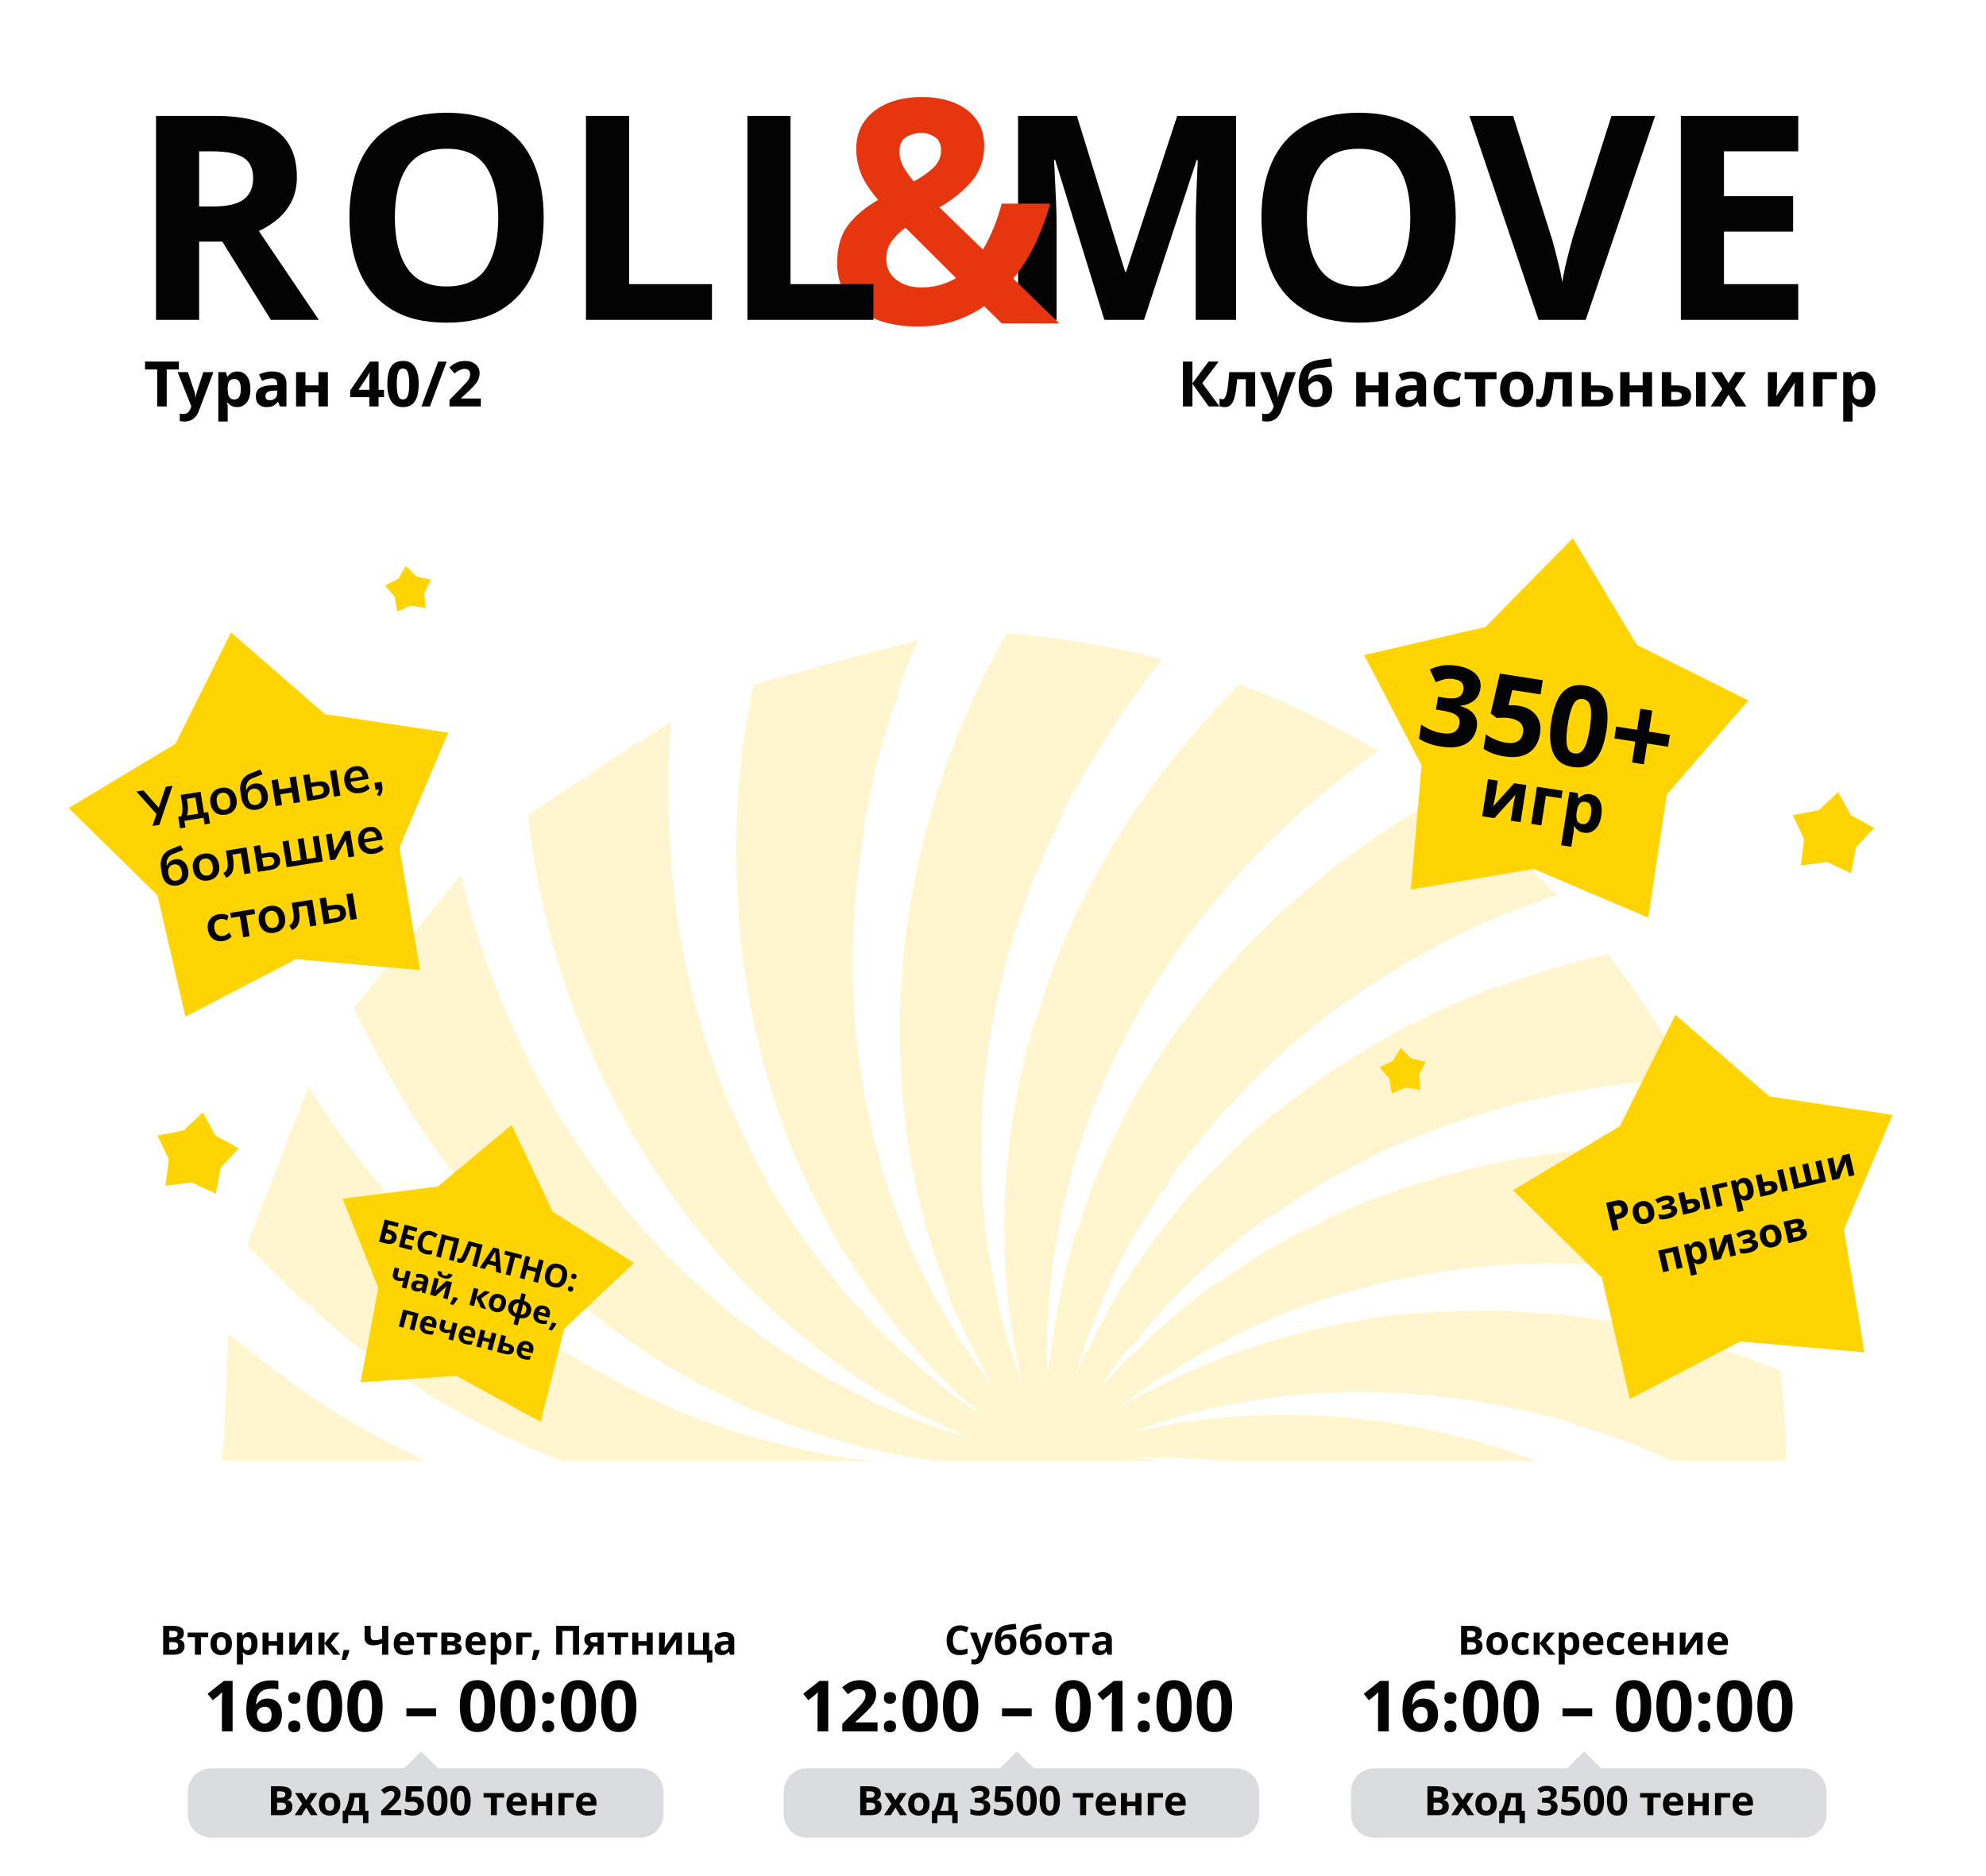
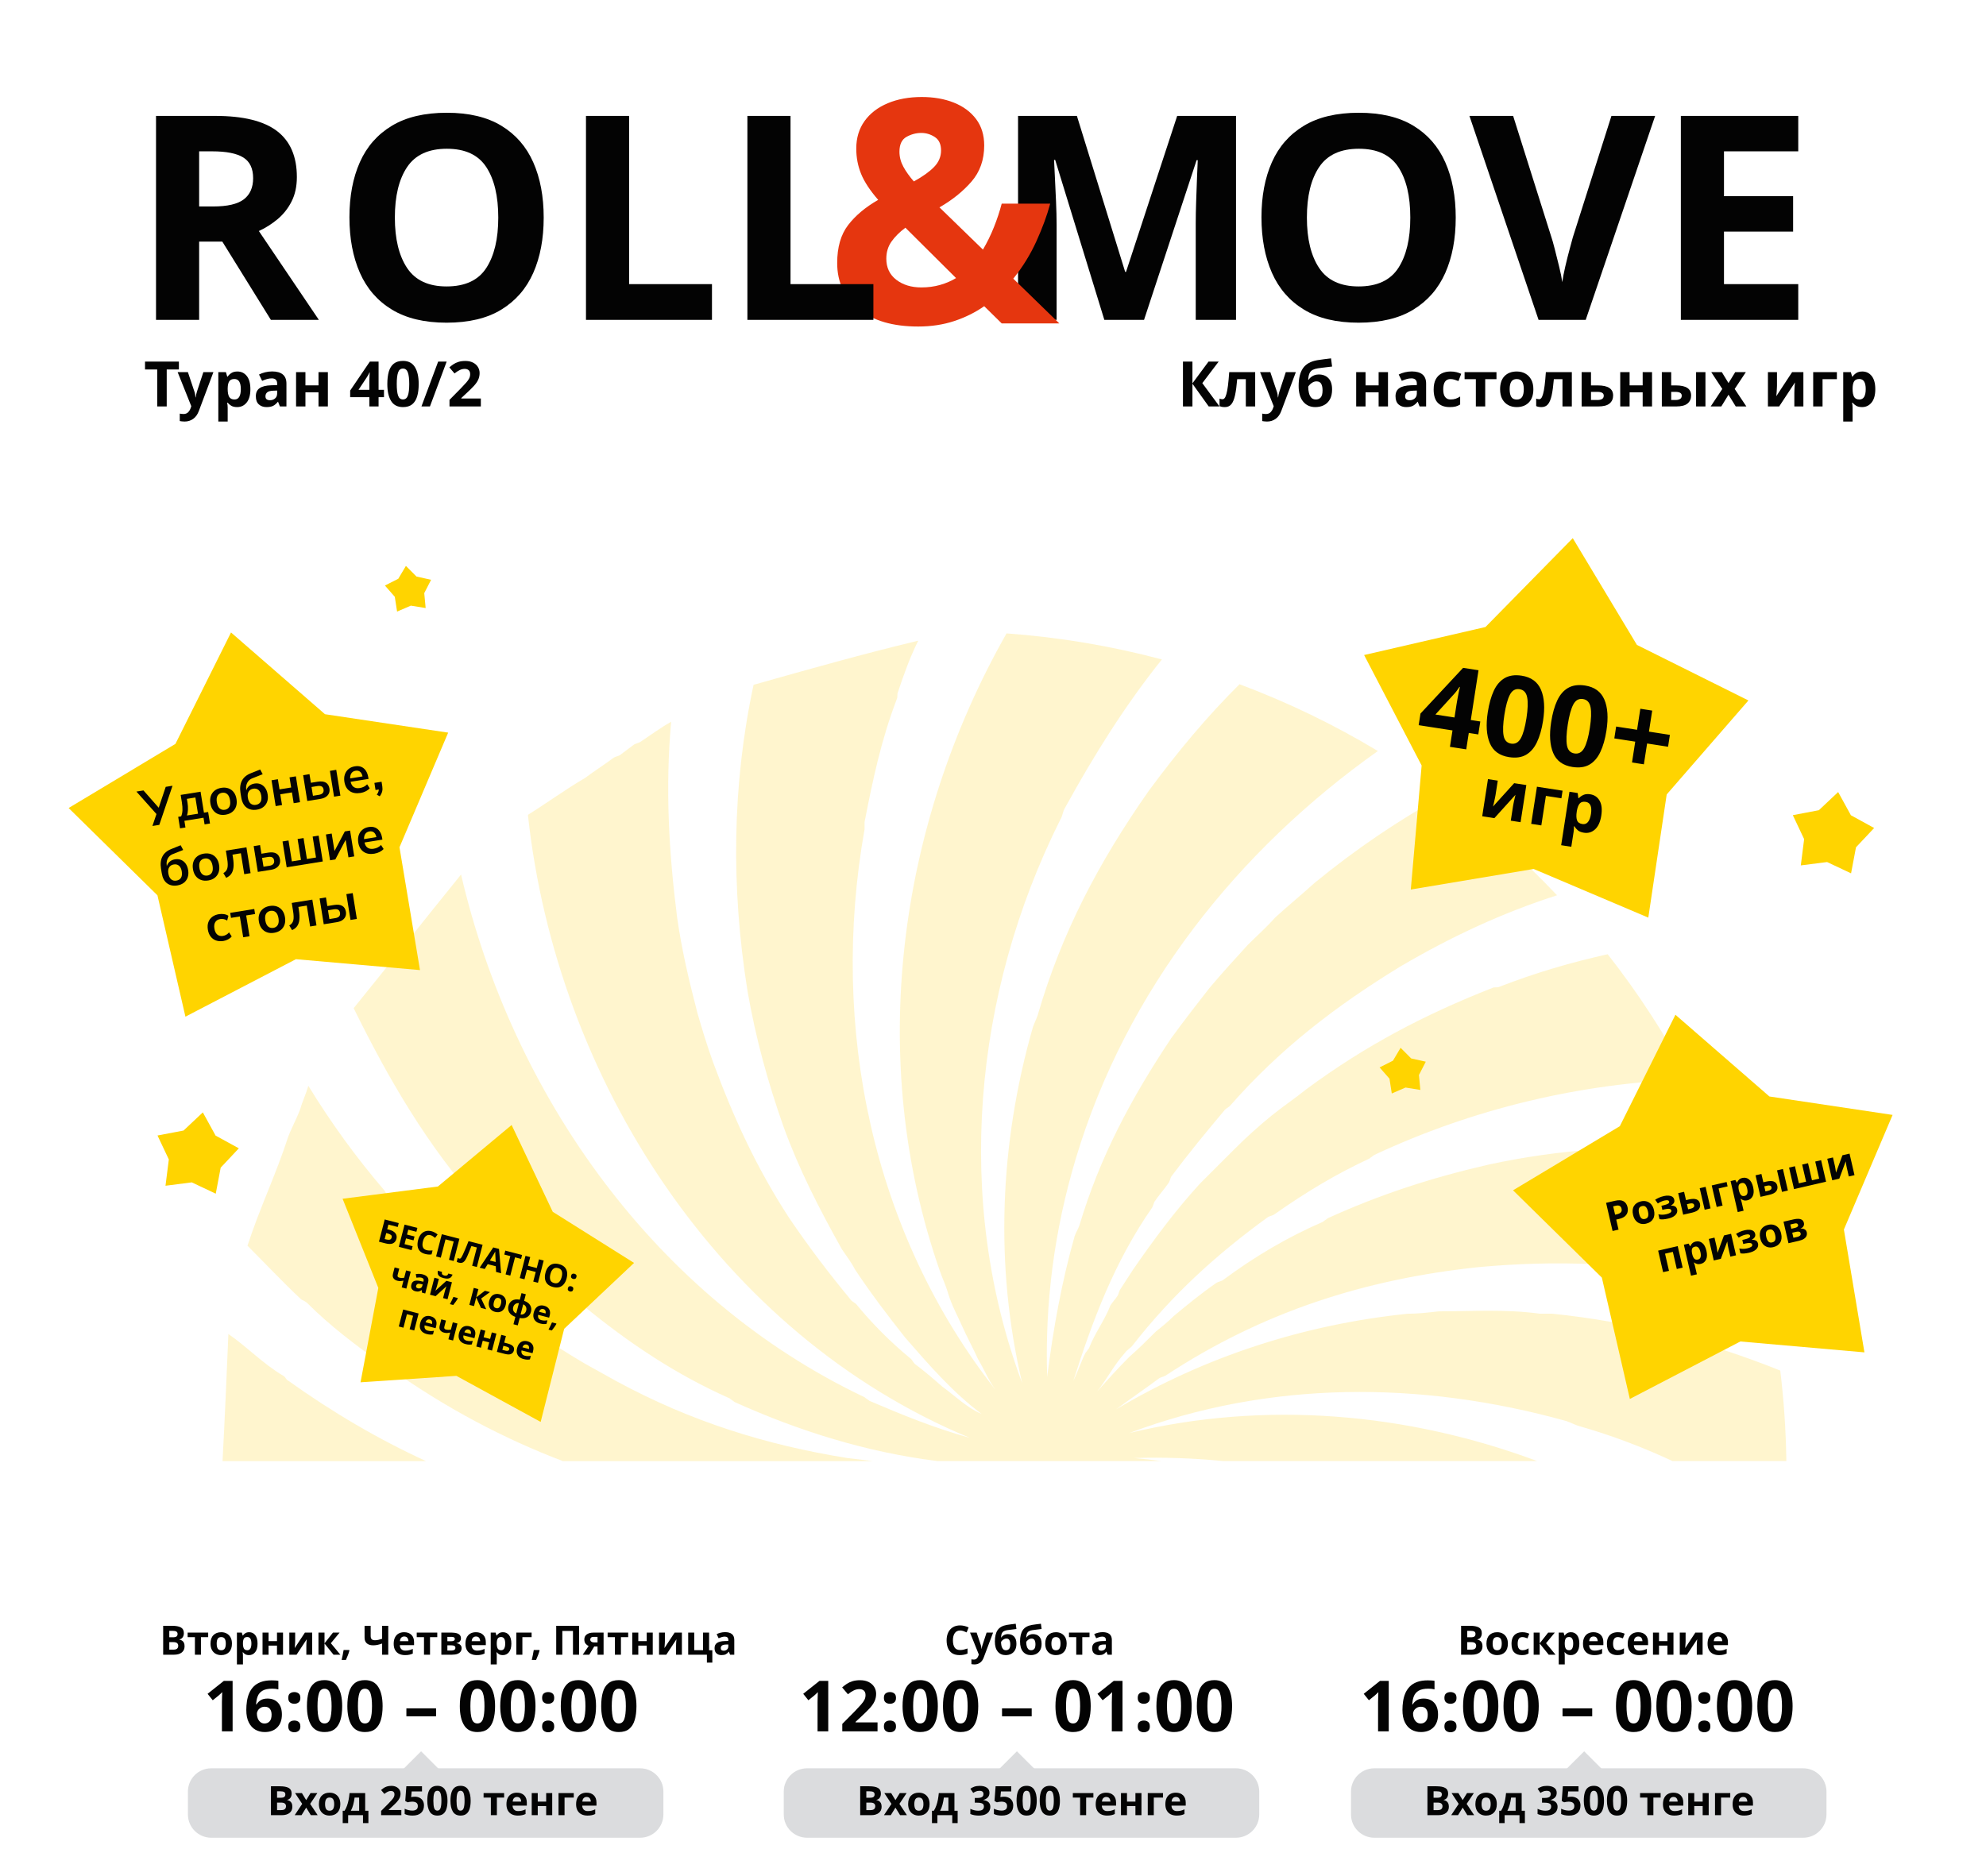
<svg xmlns="http://www.w3.org/2000/svg" id="_Слой_2" data-name="Слой 2" viewBox="0 0 1080 1020">
  <defs>
    <style>
      .cls-1 {
        letter-spacing: 0em;
      }

      .cls-2 {
        fill: #e5360f;
        font-size: 170.09px;
      }

      .cls-2, .cls-3, .cls-4, .cls-5 {
        font-family: Mulish-Black, Mulish;
        font-weight: 800;
      }

      .cls-6, .cls-3, .cls-4, .cls-7, .cls-8, .cls-9, .cls-5, .cls-10 {
        fill: #030303;
      }

      .cls-11 {
        fill: #fff;
      }

      .cls-12 {
        fill: #ffefae;
      }

      .cls-13 {
        fill: #ffd400;
      }

      .cls-14 {
        fill: #858a8f;
      }

      .cls-3 {
        font-size: 38.42px;
      }

      .cls-15 {
        letter-spacing: -.02em;
      }

      .cls-4 {
        font-size: 155.36px;
      }

      .cls-16 {
        letter-spacing: 0em;
      }

      .cls-17 {
        opacity: .3;
      }

      .cls-18 {
        opacity: .6;
      }

      .cls-7 {
        font-size: 34.18px;
      }

      .cls-7, .cls-8, .cls-9, .cls-10 {
        font-family: Mulish-Bold, Mulish;
        font-weight: 700;
      }

      .cls-8 {
        font-size: 37.43px;
      }

      .cls-9 {
        font-size: 17.48px;
      }

      .cls-5 {
        font-size: 60.98px;
      }

      .cls-10 {
        font-size: 22.01px;
      }
    </style>
  </defs>
  <g id="_Слой_1-2" data-name="Слой 1">
    <g>
      <rect class="cls-11" width="1080" height="1080" />
      <g class="cls-18 background-light">
        <path class="cls-12" d="M335.79,751.56c-5.84-3.25-11.68-6.49-17.52-9.74-34.4-20.12-62.96-43.49-90.22-72.04-5.84-6.49-11.03-12.33-16.88-18.82-.65-1.3-1.3-1.95-1.95-3.25-15.58-18.17-29.21-37-41.54-57.12-1.3,4.54-3.25,8.44-4.54,12.98-1.95,5.19-4.54,9.74-6.49,14.93-6.49,20.12-15.58,38.94-22.07,59.06,9.74,9.74,18.82,19.47,29.21,29.21,1.3,.65,2.6,1.3,3.25,1.95,12.33,12.33,25.31,22.07,39.59,32.45,1.95,1.3,4.54,2.6,6.49,3.89,29.5,20.81,60.7,37.41,92.95,49.65h168.61c-4.34-.54-8.76-1.08-13.62-1.62-44.78-7.14-85.67-20.12-125.27-41.54Z" />
        <path class="cls-12" d="M231.68,794.72c-25.73-11.81-50.6-26.36-75.02-43.81-1.3-.65-1.3-1.95-2.6-2.6-11.03-6.49-19.47-15.58-29.86-22.72-.97,22.86-1.95,46.08-3.19,69.12h110.67Z" />
        <path class="cls-12" d="M837.51,714.56c-18.82-2.6-37-1.3-55.17-1.3-5.84,.65-11.03,1.3-16.88,1.3-56.47,5.84-110.34,23.37-158.37,51.92,7.79-5.84,15.58-11.03,23.37-16.88,1.3-.65,1.95-.65,3.25-1.3,53.22-35.05,109.04-52.57,170.05-59.06,42.19-3.89,83.08-2.6,125.92,6.49,10.74,2.46,21.17,5.01,31.4,7.78-5.87-27.05-14.15-53.21-24.57-78.24-4.41-.36-8.84-.68-13.32-.94-38.29-1.3-74.64,.65-113.58,9.09-31.15,7.14-59.06,16.23-87.62,29.21-.65,.65-1.95,1.3-2.6,1.95-19.47,8.44-37,18.82-54.52,31.8-1.3,.65-1.95,.65-3.25,1.3-8.44,5.84-15.58,11.68-23.37,18.17-3.25,3.25-6.49,5.84-9.74,8.44-4.54,4.54-9.09,9.09-14.28,13.63-6.49,6.49-11.68,12.33-17.52,18.82,5.19-6.49,9.09-14.28,14.93-20.77,1.3-1.95,3.25-2.6,4.54-4.54,21.42-27.26,44.78-48.68,73.34-69.45,1.3-.65,1.95-.65,3.25-1.3,17.52-12.33,33.75-22.07,51.92-30.51,.65-.65,1.95-1.3,2.6-1.95,53.88-25.21,112.28-39.11,171.19-41.16-12.73-24.03-27.54-46.79-44.19-68.04-19.89,4.4-39.47,10.15-58.85,17.68-1.3,.65-2.6,0-3.89,.65-36.35,14.28-68.8,31.15-101.25,55.17-6.49,5.19-12.33,9.09-18.82,14.28-7.14,5.84-13.63,11.68-20.12,18.17-6.49,6.49-12.33,12.33-18.82,18.82-13.63,14.93-24.66,29.86-36.35,46.73-2.6,3.89-4.54,7.14-7.14,11.03-.65,1.3-.65,1.95-1.3,3.25-1.3,1.95-2.6,3.25-3.89,5.19-3.25,8.44-8.44,14.93-11.68,23.37-.65,.65-1.3,1.95-1.95,2.6-2.6,5.19-3.89,9.74-6.49,14.93,10.38-32.45,22.07-64.26,42.84-94.11,.65-1.3,.65-1.95,1.3-3.25,2.6-3.89,5.19-6.49,7.79-10.38,.65-1.3,.65-1.95,1.3-3.25,9.74-12.98,18.82-24.01,29.21-36.35,.65-.65,1.95-1.3,2.6-1.95,27.26-31.15,57.77-54.52,92.81-75.94,27.69-16.25,55.39-29.15,85.15-38.7-18.81-19.94-39.4-38.18-61.5-54.49-24.53,13.53-47.77,29.22-70.38,47.76-7.14,6.49-14.28,12.33-21.42,18.82-4.54,5.19-9.74,9.74-14.93,14.93-7.14,7.79-13.63,14.93-20.77,23.37-7.14,9.09-13.63,17.52-20.77,27.26-22.07,33.1-38.94,64.9-49.98,101.9-.65,1.95-1.95,3.89-2.6,5.84-7.14,25.31-11.68,50.63-14.93,76.59-1.3-40.24,3.89-79.83,15.58-118.78,27.46-91.72,88.06-167.66,164.26-221.68-23.76-14.29-48.93-26.48-75.24-36.32-17.74,17.59-33.59,36.63-49.43,58.09-27.26,38.94-47.38,77.24-60.36,122.02-.65,1.95-1.95,4.54-2.6,6.49-18.17,63.61-20.77,129.81-5.84,193.42-37-99.3-26.61-211.59,20.77-306.35,1.3-1.95,1.3-4.54,2.6-6.49,15.85-28.86,32.68-55.75,52.65-80.66-27.25-7.26-55.5-12.06-84.49-14.17-59.15,104.27-76.39,231.58-36.31,346.66,1.3,3.89,3.25,7.79,4.54,12.33,1.95,6.49,5.19,12.33,7.79,18.17,2.6,5.84,5.84,11.68,8.44,17.52,3.28,5.46,5.65,11.37,9.41,16.59-66.42-84.69-90.32-196.31-71.07-304.77v-3.89c4.54-23.37,9.09-44.78,17.52-66.85,.65-1.3,0-2.6,.65-3.89,3.25-9.74,6.49-18.82,11.03-27.91-29.86,7.14-59.71,15.58-89.57,24.01-11.68,54.52-12.33,110.34-3.25,166.8,4.54,25.96,11.03,49.33,19.47,73.34,8.44,23.37,19.47,44.78,31.8,66.85,2.6,3.89,5.19,7.14,7.14,11.03,9.09,13.63,17.52,24.66,27.26,37,12.98,14.93,25.96,29.86,41.54,41.54-7.79-3.25-14.28-9.74-21.42-14.93-5.19-4.54-9.74-8.44-14.93-12.33-.65-.65-1.3-1.95-1.95-2.6-11.03-9.09-20.77-18.82-29.86-29.86-.65-.65-1.95-1.3-2.6-1.95-12.33-14.93-22.72-28.56-33.75-44.78-18.17-27.91-30.51-55.17-41.54-85.03-3.25-9.09-5.84-17.52-8.44-26.61-4.54-17.52-8.44-33.75-11.03-51.92-4.54-35.7-6.49-70.75-3.25-106.44-5.84,3.25-11.03,7.14-16.88,11.03-1.3,.65-1.95,.65-3.25,1.3-2.6,1.95-5.19,3.89-7.79,5.84-1.3,.65-1.95,.65-3.25,1.3-5.19,3.89-10.38,7.14-15.58,11.03-11.03,6.49-20.77,13.63-31.15,20.12,15.58,144.09,104.5,282.34,240.15,338.8-18.82-5.19-36.35-12.33-54.52-20.12-.65-.65-1.95-1.3-2.6-1.95-113.58-53.87-191.47-164.21-219.38-284.28-19.47,24.01-38.94,48.68-58.41,72.69,18.82,38.29,40.24,75.29,69.45,107.74,.65,1.3,1.3,1.95,1.95,3.25,14.93,16.88,30.51,31.8,47.38,46.73,1.95,1.3,3.89,2.6,5.84,3.89,25.31,20.77,50.63,37.64,79.83,50.63,.65,.65,1.95,1.3,2.6,1.95,35.25,15.92,71.99,27.35,110.23,32.13h121.94c-4.9-.63-9.81-1.18-14.73-1.62,16.1-.49,32.15,.06,48.08,1.62h171c-70.66-26.31-147.75-33-221.68-15.25,75.94-28.56,158.37-28.56,237.55-6.49,1.95,.65,4.54,1.95,6.49,2.6,17.82,5.04,34.72,11.47,51.24,19.15h61.94c-.23-16.64-1.35-33.06-3.31-49.22-39.49-15.89-81.08-26.54-124.15-30.94h-6.49Z" />
      </g>
      <text class="cls-7" transform="translate(640.22 221.08)">
        <tspan x="0" y="0">Клуб настольных игр</tspan>
      </text>
      <text class="cls-7" transform="translate(78.18 221.08)">
        <tspan x="0" y="0">Туран 40/2</tspan>
      </text>
      <g class="shedule">
        <g class="cls-17">
          <rect class="cls-14" x="102.19" y="961.81" width="258.57" height="37.75" rx="12.66" ry="12.66" />
          <polygon class="cls-14" points="239.91 963.47 228.99 952.55 218.06 963.47 239.91 963.47" />
        </g>
        <g class="cls-17">
          <rect class="cls-14" x="426.21" y="961.81" width="258.57" height="37.75" rx="12.66" ry="12.66" />
          <polygon class="cls-14" points="563.93 963.47 553 952.55 542.08 963.47 563.93 963.47" />
        </g>
        <g class="cls-17">
          <rect class="cls-14" x="734.68" y="961.81" width="258.57" height="37.75" rx="12.66" ry="12.66" />
          <polygon class="cls-14" points="872.4 963.47 861.48 952.55 850.55 963.47 872.4 963.47" />
        </g>
        <g>
          <g>
            <text class="cls-3" transform="translate(110.62 941.7)">
              <tspan x="0" y="0">16:00 – 00:00</tspan>
            </text>
            <text class="cls-10" transform="translate(86.75 900.02)">
              <tspan x="0" y="0">Вторник, Четверг, Пятница</tspan>
            </text>
          </g>
          <g>
            <text class="cls-10" transform="translate(513.49 900.02)">
              <tspan x="0" y="0">Суббота</tspan>
            </text>
            <text class="cls-3" transform="translate(434.53 941.7)">
              <tspan x="0" y="0">12:00 – 01:00</tspan>
            </text>
          </g>
          <g>
            <text class="cls-10" transform="translate(792.57 900.02)">
              <tspan x="0" y="0">Воскресение</tspan>
            </text>
            <text class="cls-3" transform="translate(739.34 941.7)">
              <tspan x="0" y="0">16:00 – 00:00</tspan>
            </text>
          </g>
        </g>
        <text class="cls-10" transform="translate(145.36 987.3)">
          <tspan x="0" y="0">Вход 2500 тенге</tspan>
        </text>
        <text class="cls-10" transform="translate(465.8 987.3)">
          <tspan x="0" y="0">Вход 3500 тенге</tspan>
        </text>
        <text class="cls-10" transform="translate(774.27 987.3)">
          <tspan x="0" y="0">Вход 3500 тенге</tspan>
        </text>
      </g>
      <g class="star star__collection">
        <polygon class="cls-13" points="896.36 499.11 834 472.64 767.2 483.83 773.1 416.36 741.81 356.28 807.81 341.04 855.28 292.72 890.17 350.78 950.8 380.99 906.36 432.12 896.36 499.11" />
        <text class="cls-5" transform="translate(769.08 403.2) rotate(8.82)">
-           <tspan x="0" y="0">350+</tspan>
+           <tspan x="0" y="0">400+</tspan>
        </text>
        <text class="cls-8" transform="translate(803.15 443.52) rotate(8.82)">
          <tspan x="0" y="0">игр</tspan>
        </text>
      </g>
      <g class="star star__description">
        <polygon class="cls-13" points="228.4 527.65 160.93 521.72 100.84 552.98 85.62 486.98 37.32 439.49 95.39 404.62 125.63 344.01 176.73 388.47 243.72 398.49 217.24 460.84 228.4 527.65" />
        <g>
          <path class="cls-6" d="M82.89,449.26l2.4-7.09,.24,1.1-11.35-12.72,3.84-.62,8.77,9.95-.7,.11,4.03-12.01,3.7-.6-7.19,21.28-3.73,.6Z" />
          <path class="cls-6" d="M97.91,450.55l-1.01-6.26,1.61-.26c.42-.96,.65-2.05,.71-3.27,.06-1.22-.05-2.68-.32-4.39l-.65-4.01,10.82-1.74,1.84,11.41,2.28-.37,1.01,6.26-2.95,.48-.58-3.62-10.4,1.68,.58,3.62-2.95,.48Zm3.72-6.99l6.04-.97-1.42-8.82-4.62,.74,.35,2.17c.2,1.24,.28,2.48,.23,3.7-.05,1.23-.24,2.28-.57,3.17Z" />
          <path class="cls-6" d="M122.68,443.13c-1.45,.23-2.75,.14-3.9-.29-1.15-.42-2.11-1.13-2.87-2.13s-1.26-2.25-1.5-3.75-.16-2.84,.25-4.02c.41-1.18,1.09-2.15,2.06-2.92,.96-.76,2.17-1.26,3.61-1.5,1.45-.23,2.75-.14,3.91,.28,1.16,.42,2.12,1.13,2.88,2.12,.76,.99,1.26,2.24,1.5,3.74s.16,2.85-.25,4.03c-.41,1.19-1.1,2.17-2.07,2.93-.97,.77-2.18,1.27-3.63,1.5Zm-.43-2.67c1.09-.18,1.9-.7,2.43-1.57,.52-.87,.66-2.09,.41-3.65-.25-1.56-.76-2.66-1.53-3.32-.77-.66-1.7-.89-2.8-.72-1.09,.18-1.9,.7-2.43,1.56-.53,.87-.66,2.08-.41,3.63,.25,1.56,.76,2.67,1.54,3.33,.77,.66,1.71,.91,2.8,.73Z" />
          <path class="cls-6" d="M139.68,440.39c-2.21,.36-4.07-.03-5.59-1.15-1.52-1.12-2.49-2.98-2.91-5.55l-.39-2.39c-.43-2.65-.17-4.88,.78-6.69,.95-1.81,2.59-3.17,4.94-4.08l4.96-2,1.39,2.57-5.58,2.21c-.93,.36-1.67,.87-2.21,1.54-.54,.67-.9,1.42-1.09,2.25-.19,.83-.21,1.69-.07,2.58l.24,1.48-.47,.08c.07-.87,.29-1.65,.68-2.35,.38-.7,.92-1.28,1.6-1.76,.68-.47,1.5-.78,2.45-.94,1.19-.19,2.27-.09,3.26,.32,.99,.4,1.82,1.08,2.51,2.02,.69,.95,1.14,2.13,1.37,3.56,.24,1.47,.15,2.78-.26,3.95-.41,1.17-1.09,2.13-2.05,2.88-.95,.75-2.13,1.24-3.54,1.47Zm-.54-2.62c1.15-.19,1.99-.7,2.51-1.53,.52-.84,.66-1.99,.43-3.45-.23-1.43-.73-2.46-1.5-3.11-.77-.65-1.72-.88-2.85-.7-1.13,.18-1.96,.7-2.49,1.54-.53,.85-.68,1.96-.46,3.33,.24,1.5,.75,2.58,1.52,3.22s1.72,.88,2.85,.7Z" />
          <path class="cls-6" d="M149.92,438.45l-2.26-14.05,3.45-.56,.89,5.51,6.34-1.02-.89-5.51,3.45-.56,2.26,14.05-3.45,.56-.95-5.87-6.34,1.02,.95,5.87-3.45,.56Z" />
          <path class="cls-6" d="M167.11,435.68l-2.26-14.05,3.45-.56,.76,4.7,3.7-.6c1.87-.3,3.35-.13,4.42,.5,1.07,.64,1.73,1.7,1.97,3.18,.16,.96,.07,1.84-.26,2.62-.33,.79-.89,1.44-1.67,1.97-.78,.53-1.77,.88-2.95,1.08l-7.15,1.15Zm3.08-2.84l3.23-.52c.95-.15,1.64-.47,2.07-.95s.59-1.13,.46-1.94c-.13-.82-.47-1.37-1.03-1.67-.55-.3-1.31-.37-2.28-.22l-3.23,.52,.77,4.78Zm11.47,.49l-2.26-14.05,3.45-.56,2.26,14.05-3.45,.56Z" />
          <path class="cls-6" d="M196,431.31c-2.36,.38-4.31,.03-5.85-1.05-1.54-1.08-2.5-2.76-2.86-5.02-.24-1.46-.16-2.79,.24-3.98,.4-1.19,1.06-2.17,1.99-2.95,.93-.78,2.08-1.28,3.45-1.5,1.35-.22,2.53-.11,3.53,.31,1,.43,1.82,1.12,2.46,2.09,.64,.96,1.07,2.14,1.3,3.53l.15,.92-10.24,1.65-.3-1.83,7.76-1.25-.41,.47c-.21-1.3-.64-2.25-1.3-2.84-.66-.6-1.51-.81-2.54-.65-1.15,.19-1.97,.74-2.46,1.65-.49,.92-.62,2.11-.38,3.57l.06,.36c.25,1.52,.8,2.6,1.68,3.23s1.99,.83,3.37,.61c.8-.13,1.53-.36,2.19-.68,.66-.33,1.27-.78,1.82-1.36l1.41,2.17c-.58,.65-1.31,1.19-2.19,1.64-.88,.45-1.84,.75-2.88,.92Z" />
          <path class="cls-6" d="M206.51,433.12l-1.6-.88c.49-.71,.82-1.34,.96-1.91,.15-.57,.17-1.14,.08-1.74l.88,.69-2.61,.42-.62-3.87,3.89-.63,.41,2.56c.15,.95,.13,1.84-.07,2.68-.2,.84-.64,1.73-1.32,2.68Z" />
          <path class="cls-6" d="M96.45,481.6c-2.21,.36-4.07-.03-5.59-1.15-1.52-1.12-2.49-2.97-2.91-5.55l-.39-2.39c-.43-2.65-.17-4.88,.78-6.69,.94-1.81,2.59-3.17,4.94-4.08l4.96-2,1.39,2.57-5.58,2.21c-.93,.36-1.67,.87-2.21,1.54-.54,.67-.9,1.42-1.09,2.25-.19,.83-.21,1.69-.07,2.58l.24,1.47-.47,.08c.07-.87,.3-1.65,.68-2.35,.38-.7,.92-1.28,1.6-1.76,.68-.47,1.5-.78,2.45-.94,1.19-.19,2.27-.08,3.26,.32,.99,.4,1.82,1.08,2.51,2.02,.68,.95,1.14,2.13,1.37,3.56,.24,1.46,.15,2.78-.26,3.95-.41,1.17-1.09,2.13-2.05,2.88s-2.14,1.24-3.54,1.47Zm-.54-2.62c1.15-.19,1.99-.7,2.51-1.53,.52-.83,.66-1.99,.43-3.45-.23-1.43-.73-2.46-1.5-3.11-.77-.65-1.72-.88-2.85-.7-1.13,.18-1.96,.7-2.49,1.54-.53,.85-.68,1.96-.46,3.33,.24,1.5,.75,2.58,1.52,3.22,.77,.65,1.72,.88,2.85,.7Z" />
          <path class="cls-6" d="M113.2,478.9c-1.45,.23-2.75,.14-3.9-.29-1.15-.42-2.11-1.13-2.87-2.13-.76-1-1.26-2.25-1.5-3.75s-.16-2.84,.25-4.02c.41-1.18,1.09-2.15,2.06-2.91,.96-.76,2.17-1.26,3.61-1.5,1.45-.23,2.75-.14,3.91,.28,1.16,.42,2.12,1.13,2.88,2.12,.76,.99,1.26,2.24,1.5,3.74s.16,2.85-.25,4.04c-.41,1.19-1.1,2.16-2.07,2.93-.97,.77-2.18,1.27-3.63,1.5Zm-.43-2.67c1.09-.18,1.9-.7,2.43-1.58s.66-2.09,.41-3.65c-.25-1.56-.76-2.66-1.53-3.32-.77-.66-1.7-.89-2.8-.72-1.09,.18-1.9,.7-2.43,1.56-.53,.87-.66,2.08-.41,3.63,.25,1.56,.76,2.67,1.54,3.33,.77,.67,1.71,.91,2.8,.73Z" />
          <path class="cls-6" d="M122.98,477.44l-1.52-2.55c.58-.32,1.04-.7,1.4-1.12,.36-.43,.62-.95,.78-1.55,.16-.61,.23-1.34,.2-2.2-.02-.86-.13-1.88-.32-3.04l-.69-4.31,11.18-1.8,2.26,14.05-3.45,.56-1.83-11.38-4.56,.74,.28,1.75c.33,2.02,.41,3.74,.26,5.17-.15,1.42-.55,2.6-1.2,3.52-.65,.92-1.58,1.65-2.79,2.19Z" />
          <path class="cls-6" d="M140.22,474.26l-2.26-14.05,3.45-.56,.76,4.7,3.7-.6c1.87-.3,3.35-.13,4.42,.5,1.07,.64,1.73,1.7,1.97,3.18,.16,.96,.07,1.84-.26,2.62-.33,.79-.89,1.44-1.67,1.97-.78,.53-1.77,.88-2.95,1.07l-7.15,1.15Zm3.08-2.84l3.23-.52c.95-.15,1.64-.47,2.07-.95,.44-.48,.59-1.13,.46-1.94-.13-.82-.47-1.37-1.03-1.67-.55-.3-1.31-.37-2.28-.22l-3.23,.52,.77,4.78Z" />
          <path class="cls-6" d="M155.9,471.73l-2.26-14.05,3.25-.53,1.83,11.38,4.95-.8-1.83-11.38,3.23-.52,1.83,11.38,4.95-.8-1.83-11.38,3.25-.52,2.26,14.05-19.64,3.17Z" />
          <path class="cls-6" d="M179.49,467.93l-2.26-14.05,3.14-.51,1.71,10.63-.83,.13,6.27-11.91,2.86-.46,2.26,14.05-3.14,.51-1.72-10.65,.86-.14-6.29,11.94-2.86,.46Z" />
          <path class="cls-6" d="M203.54,464.34c-2.36,.38-4.31,.03-5.85-1.06-1.54-1.08-2.5-2.75-2.86-5.02-.24-1.47-.15-2.79,.24-3.98,.4-1.19,1.06-2.17,1.99-2.95,.93-.78,2.08-1.28,3.45-1.5,1.35-.22,2.53-.11,3.53,.31,1,.43,1.82,1.12,2.46,2.09,.64,.96,1.07,2.14,1.3,3.53l.15,.92-10.24,1.65-.3-1.84,7.76-1.25-.41,.47c-.21-1.3-.64-2.25-1.3-2.84-.66-.6-1.51-.81-2.54-.65-1.15,.19-1.97,.74-2.46,1.65-.49,.92-.62,2.11-.38,3.57l.06,.36c.25,1.52,.8,2.6,1.68,3.23s1.99,.83,3.37,.61c.8-.13,1.53-.36,2.19-.68,.66-.33,1.27-.78,1.82-1.36l1.41,2.17c-.58,.65-1.31,1.19-2.19,1.64-.88,.45-1.84,.75-2.88,.92Z" />
          <path class="cls-6" d="M121.42,511.82c-1.45,.23-2.76,.14-3.94-.28-1.18-.42-2.16-1.13-2.93-2.14s-1.28-2.27-1.52-3.79-.15-2.87,.28-4.04c.43-1.17,1.14-2.13,2.12-2.88,.98-.75,2.2-1.24,3.64-1.47,.93-.15,1.85-.15,2.78,0,.93,.15,1.71,.44,2.36,.89l-.67,2.59c-.58-.38-1.19-.64-1.85-.77-.66-.13-1.28-.15-1.88-.05-1.24,.2-2.15,.75-2.72,1.64-.57,.89-.74,2.08-.5,3.56,.24,1.48,.77,2.57,1.59,3.25,.82,.69,1.86,.93,3.1,.73,.57-.09,1.15-.3,1.74-.62,.58-.32,1.1-.76,1.54-1.31l1.44,2.22c-.49,.63-1.15,1.16-1.98,1.6-.83,.44-1.7,.73-2.61,.88Z" />
          <path class="cls-6" d="M132.25,509.79l-1.83-11.32-4.81,.78-.44-2.73,13.1-2.11,.44,2.73-4.84,.78,1.83,11.32-3.45,.56Z" />
          <path class="cls-6" d="M149.04,507.37c-1.45,.23-2.75,.14-3.9-.29-1.15-.42-2.11-1.13-2.87-2.13-.76-1-1.26-2.25-1.5-3.75s-.16-2.84,.25-4.02c.41-1.18,1.09-2.15,2.06-2.91,.96-.76,2.17-1.26,3.61-1.5,1.45-.23,2.75-.14,3.91,.28,1.16,.42,2.12,1.13,2.88,2.12,.76,.99,1.26,2.24,1.5,3.74s.16,2.85-.25,4.03c-.41,1.19-1.1,2.17-2.07,2.93-.97,.77-2.18,1.27-3.63,1.5Zm-.43-2.67c1.09-.18,1.9-.7,2.43-1.58,.52-.87,.66-2.09,.41-3.65-.25-1.56-.76-2.66-1.53-3.32-.77-.66-1.7-.89-2.8-.72-1.09,.18-1.9,.7-2.43,1.56-.53,.87-.66,2.08-.41,3.63,.25,1.56,.76,2.67,1.54,3.33,.77,.67,1.71,.91,2.8,.73Z" />
          <path class="cls-6" d="M158.82,505.91l-1.52-2.55c.58-.32,1.04-.7,1.4-1.13,.36-.43,.62-.95,.78-1.55,.16-.61,.23-1.34,.2-2.2-.02-.86-.13-1.88-.32-3.05l-.7-4.31,11.18-1.8,2.26,14.05-3.45,.56-1.83-11.38-4.56,.74,.28,1.75c.33,2.02,.41,3.74,.26,5.17-.15,1.42-.55,2.6-1.2,3.52-.65,.92-1.58,1.65-2.79,2.19Z" />
          <path class="cls-6" d="M176.06,502.73l-2.26-14.05,3.45-.56,.76,4.7,3.7-.6c1.87-.3,3.35-.13,4.42,.5s1.73,1.7,1.97,3.18c.16,.96,.07,1.84-.26,2.62s-.89,1.44-1.67,1.97c-.78,.53-1.76,.88-2.95,1.08l-7.15,1.15Zm3.08-2.84l3.23-.52c.95-.15,1.64-.47,2.07-.95,.44-.48,.59-1.13,.46-1.94-.13-.82-.47-1.37-1.03-1.67-.55-.3-1.31-.37-2.28-.22l-3.23,.52,.77,4.78Zm11.47,.49l-2.26-14.05,3.45-.56,2.26,14.05-3.45,.56Z" />
        </g>
      </g>
      <g class="star star__lottery">
        <polygon class="cls-13" points="1013.89 735.57 946.41 729.65 886.32 760.91 871.1 694.91 822.8 647.42 880.87 612.55 911.11 551.94 962.22 596.39 1029.21 606.42 1002.72 668.76 1013.89 735.57" />
          hjpjd
        <text class="cls-10" transform="translate(875 670) rotate(-13)">
          <tspan x="0" y="0">Розыгрыши</tspan>
          <tspan x="22" y="28">призов</tspan>
        </text>
      </g>
      <g class="star star__benefits">
        <polygon class="cls-13" points="294.02 773.41 248.18 748.35 196.06 751.85 205.73 700.51 186.3 652.02 238.12 645.36 278.23 611.9 300.58 659.11 344.8 686.92 306.8 722.76 294.02 773.41" />
        <text class="cls-9" transform="translate(204.56 674.98) rotate(14.49)">
          <tspan x="0" y="0">БЕСПЛАТНО:</tspan>
          <tspan x="12.27" y="20.98">чай, кофе,</tspan>
          <tspan x="22.19" y="41.96">печенье</tspan>
        </text>
      </g>
      <g class="small-stars">
        <polygon class="cls-13" points="117.33 649.26 104.29 643.11 90 644.94 91.81 630.64 85.65 617.61 99.81 614.92 110.3 605.04 117.24 617.67 129.88 624.59 120.01 635.1 117.33 649.26" />
        <polygon class="cls-13" points="1006.62 475.02 993.59 468.88 979.29 470.7 981.1 456.41 974.95 443.38 989.11 440.68 999.6 430.8 1006.53 443.43 1019.17 450.36 1009.3 460.86 1006.62 475.02" />
        <polygon class="cls-13" points="772.39 592.83 764.34 591.53 756.86 594.76 755.61 586.71 750.23 580.59 757.5 576.92 761.66 569.91 767.4 575.69 775.35 577.47 771.63 584.72 772.39 592.83" />
        <polygon class="cls-13" points="231.47 330.72 223.42 329.42 215.94 332.65 214.69 324.6 209.32 318.48 216.59 314.8 220.74 307.8 226.48 313.58 234.43 315.36 230.71 322.61 231.47 330.72" />
      </g>
      <g class="title">
        <text class="cls-4" transform="translate(539.64 173.97)">
          <tspan x="0" y="0">M</tspan>
          <tspan class="cls-15" x="137.34" y="0">O</tspan>
          <tspan x="259.45" y="0">VE</tspan>
        </text>
        <text class="cls-2" transform="translate(448.47 175.9)">
          <tspan x="0" y="0">&amp;</tspan>
        </text>
        <text class="cls-4" transform="translate(70.86 173.97)">
          <tspan class="cls-16" x="0" y="0">R</tspan>
          <tspan class="cls-1" x="110.15" y="0">OLL</tspan>
        </text>
      </g>
    </g>
  </g>
</svg>
